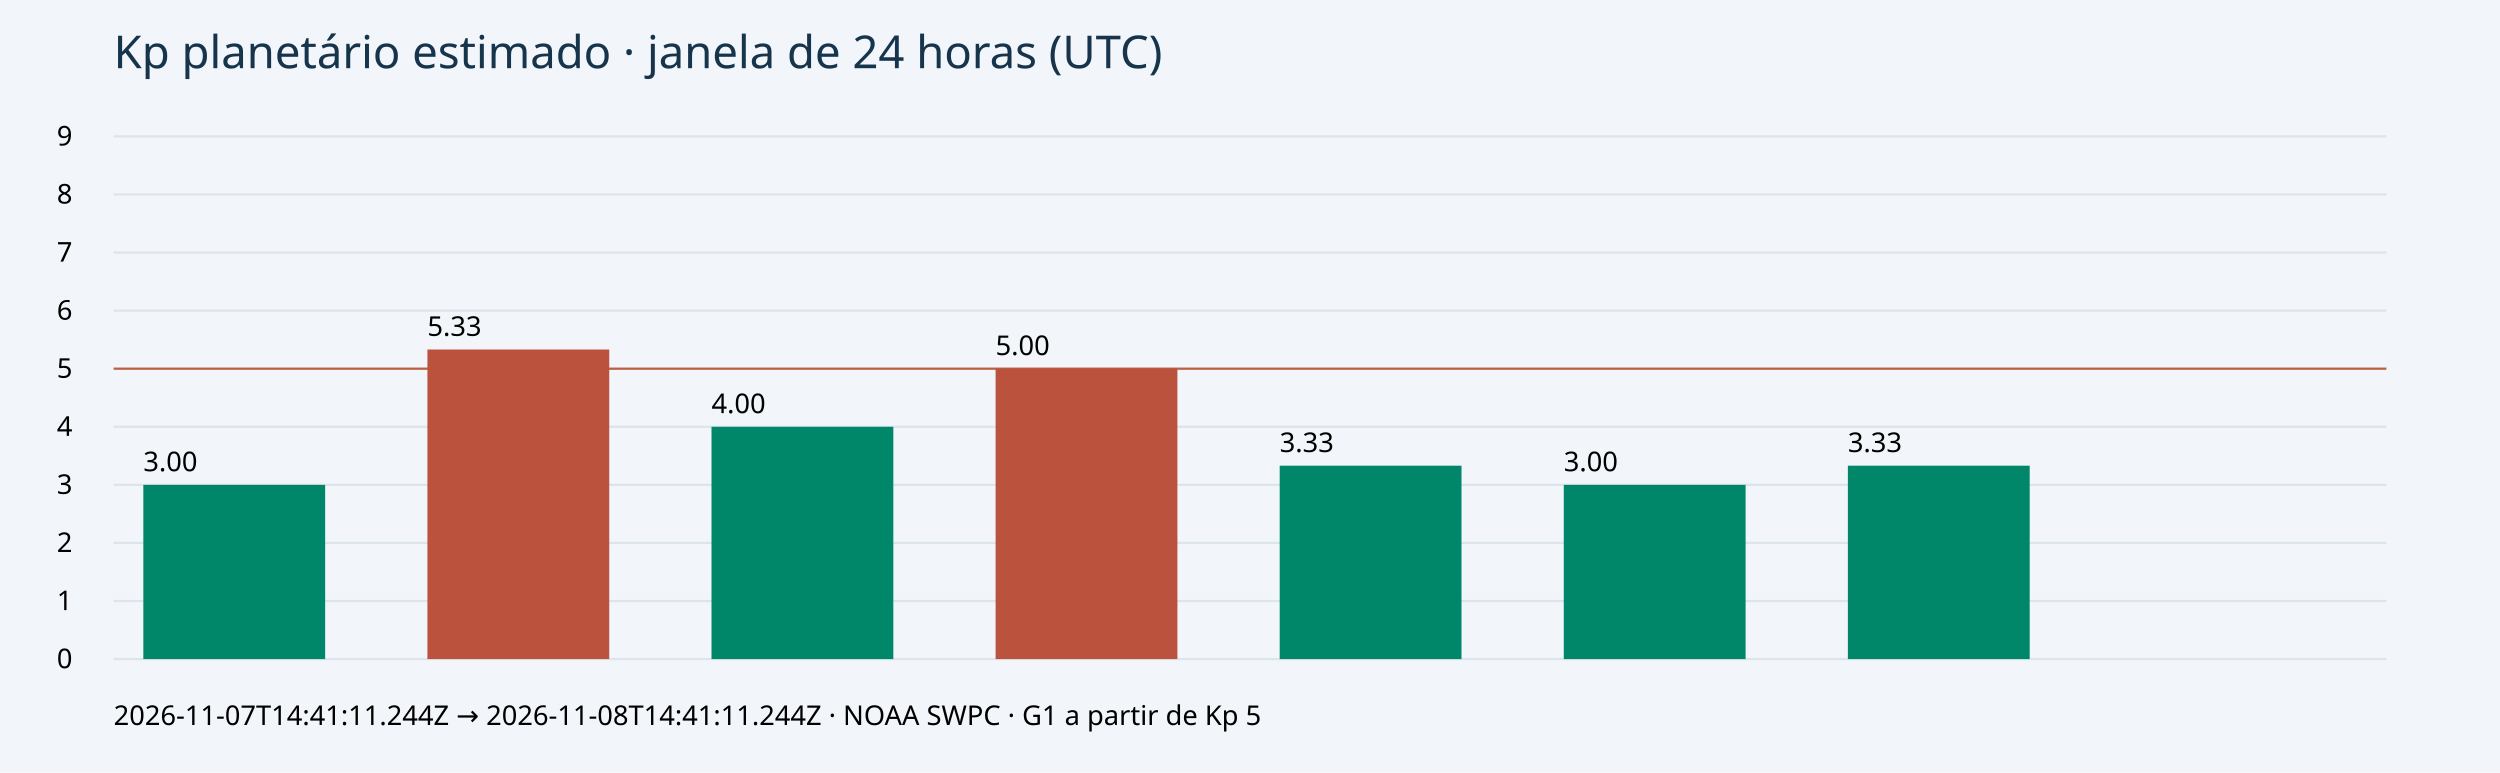
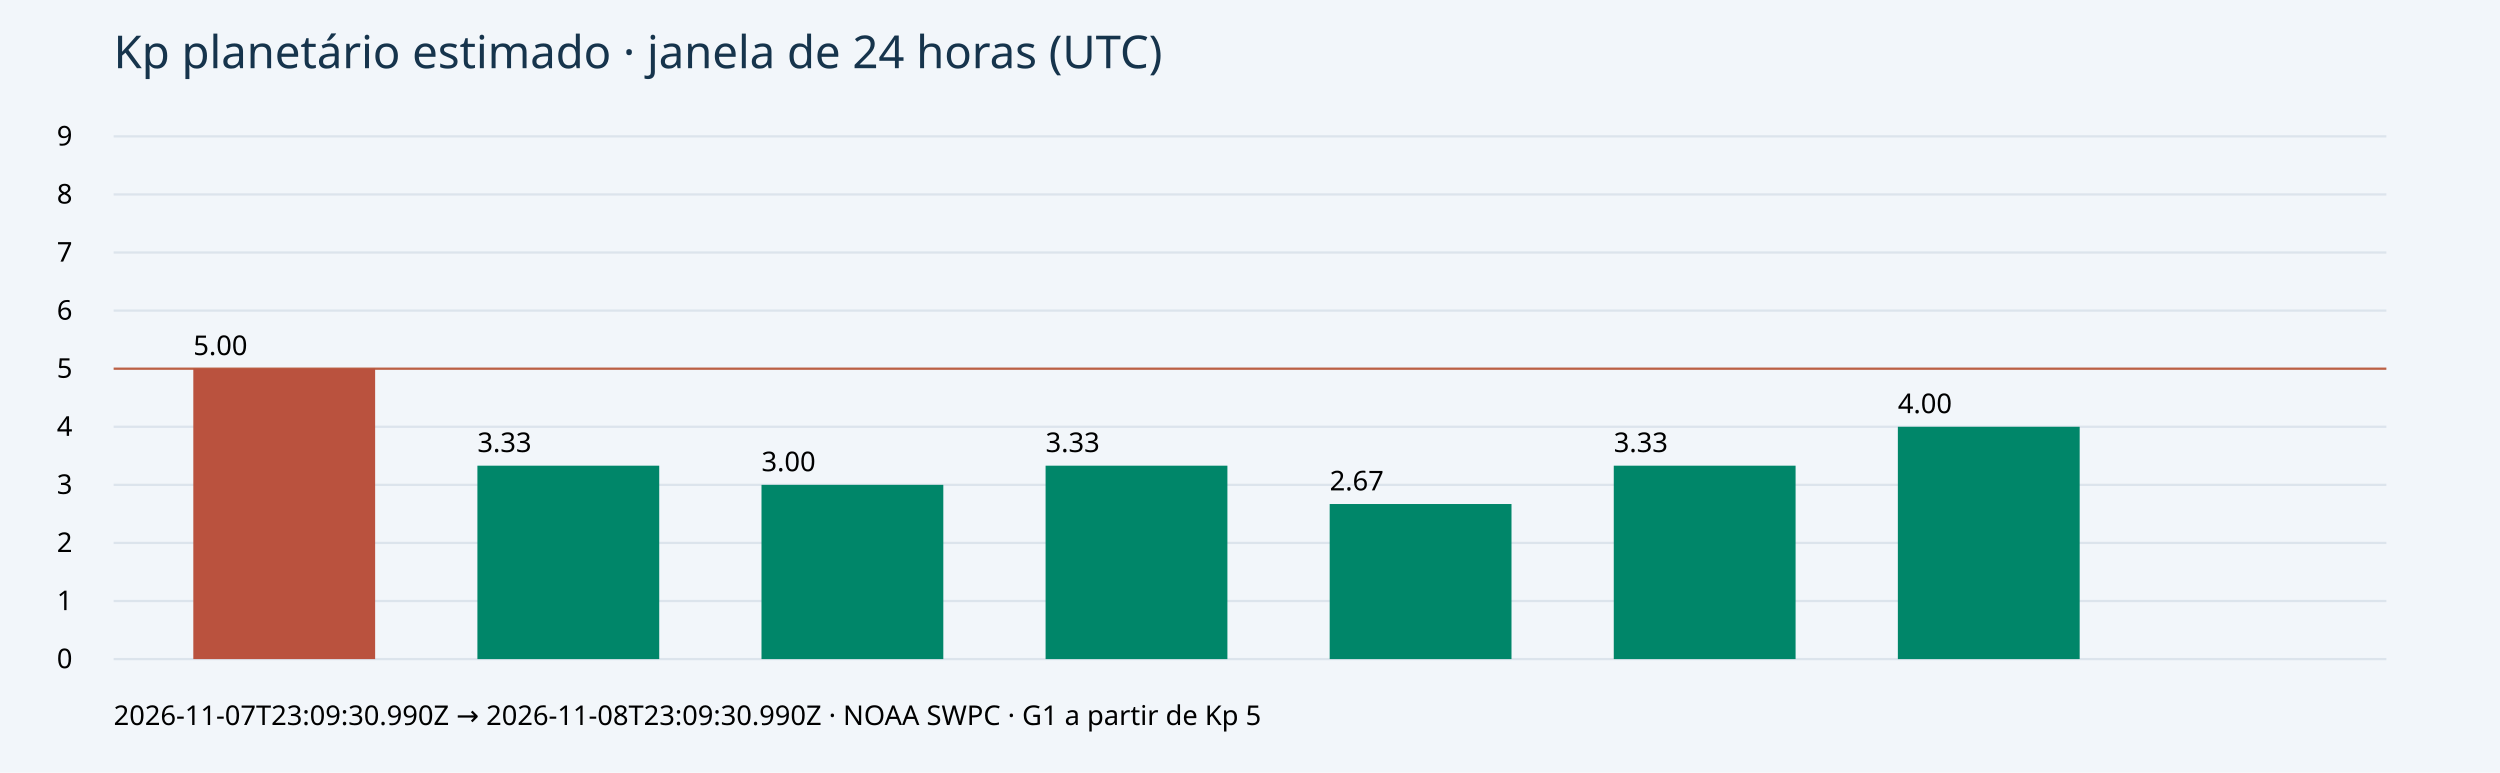
<svg xmlns="http://www.w3.org/2000/svg" viewBox="0 0 1100 340">
  <rect width="1100" height="340" fill="#f2f6fa" />
  <text x="50" y="30" font-family="sans-serif" font-size="20" fill="#16344c">Kp planetário estimado · janela de 24 horas (UTC)</text>
  <path d="M50 290H1050" stroke="#dce4ec" />
  <text x="25" y="294" font-family="sans-serif" font-size="12">0</text>
  <path d="M50 264.444H1050" stroke="#dce4ec" />
  <text x="25" y="268.444" font-family="sans-serif" font-size="12">1</text>
  <path d="M50 238.889H1050" stroke="#dce4ec" />
  <text x="25" y="242.889" font-family="sans-serif" font-size="12">2</text>
  <path d="M50 213.333H1050" stroke="#dce4ec" />
  <text x="25" y="217.333" font-family="sans-serif" font-size="12">3</text>
  <path d="M50 187.778H1050" stroke="#dce4ec" />
  <text x="25" y="191.778" font-family="sans-serif" font-size="12">4</text>
  <path d="M50 162.222H1050" stroke="#bb6044" />
  <text x="25" y="166.222" font-family="sans-serif" font-size="12">5</text>
  <path d="M50 136.667H1050" stroke="#dce4ec" />
  <text x="25" y="140.667" font-family="sans-serif" font-size="12">6</text>
  <path d="M50 111.111H1050" stroke="#dce4ec" />
  <text x="25" y="115.111" font-family="sans-serif" font-size="12">7</text>
  <path d="M50 85.556H1050" stroke="#dce4ec" />
  <text x="25" y="89.556" font-family="sans-serif" font-size="12">8</text>
  <path d="M50 60H1050" stroke="#dce4ec" />
  <text x="25" y="64" font-family="sans-serif" font-size="12">9</text>
-   <rect x="63.064" y="213.333" width="80" height="76.667" fill="#008669" />
-   <text x="63.064" y="207.333" font-family="sans-serif" font-size="12">3.00</text>
-   <rect x="188.064" y="153.789" width="80" height="136.211" fill="#ba523e" />
-   <text x="188.064" y="147.789" font-family="sans-serif" font-size="12">5.33</text>
-   <rect x="313.064" y="187.778" width="80" height="102.222" fill="#008669" />
-   <text x="313.064" y="181.778" font-family="sans-serif" font-size="12">4.00</text>
-   <rect x="438.064" y="162.222" width="80" height="127.778" fill="#ba523e" />
-   <text x="438.064" y="156.222" font-family="sans-serif" font-size="12">5.00</text>
-   <rect x="563.064" y="204.9" width="80" height="85.1" fill="#008669" />
-   <text x="563.064" y="198.9" font-family="sans-serif" font-size="12">3.33</text>
-   <rect x="688.064" y="213.333" width="80" height="76.667" fill="#008669" />
-   <text x="688.064" y="207.333" font-family="sans-serif" font-size="12">3.00</text>
-   <rect x="813.064" y="204.9" width="80" height="85.1" fill="#008669" />
-   <text x="813.064" y="198.9" font-family="sans-serif" font-size="12">3.33</text>
-   <text x="50" y="319" font-family="sans-serif" font-size="12">2026-11-07T14:41:11.244Z → 2026-11-08T14:41:11.244Z · NOAA SWPC · G1 a partir de Kp 5</text>
+   <rect x="85.058" y="162.222" width="80" height="127.778" fill="#ba523e" />
+   <text x="85.058" y="156.222" font-family="sans-serif" font-size="12">5.00</text>
+   <rect x="210.058" y="204.9" width="80" height="85.1" fill="#008669" />
+   <text x="210.058" y="198.9" font-family="sans-serif" font-size="12">3.33</text>
+   <rect x="335.058" y="213.333" width="80" height="76.667" fill="#008669" />
+   <text x="335.058" y="207.333" font-family="sans-serif" font-size="12">3.00</text>
+   <rect x="460.058" y="204.9" width="80" height="85.1" fill="#008669" />
+   <text x="460.058" y="198.9" font-family="sans-serif" font-size="12">3.33</text>
+   <rect x="585.058" y="221.767" width="80" height="68.233" fill="#008669" />
+   <text x="585.058" y="215.767" font-family="sans-serif" font-size="12">2.67</text>
+   <rect x="710.058" y="204.9" width="80" height="85.1" fill="#008669" />
+   <text x="710.058" y="198.9" font-family="sans-serif" font-size="12">3.33</text>
+   <rect x="835.058" y="187.778" width="80" height="102.222" fill="#008669" />
+   <text x="835.058" y="181.778" font-family="sans-serif" font-size="12">4.00</text>
+   <text x="50" y="319" font-family="sans-serif" font-size="12">2026-11-07T23:09:30.990Z → 2026-11-08T23:09:30.990Z · NOAA SWPC · G1 a partir de Kp 5</text>
</svg>
